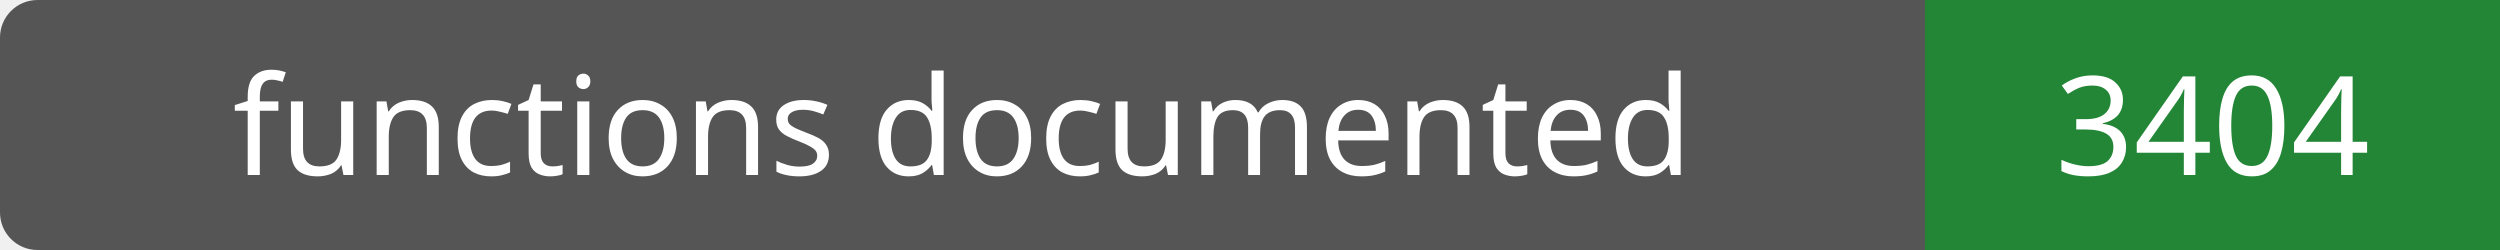
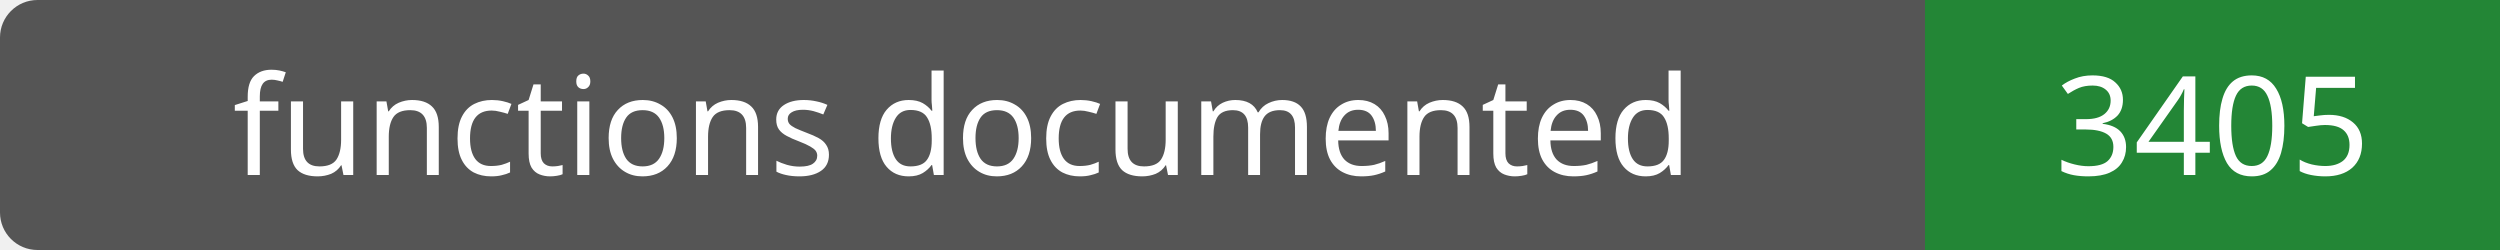
- <svg xmlns="http://www.w3.org/2000/svg" width="200" height="20" role="img" aria-label="functions documented: 3404">
+ <svg xmlns="http://www.w3.org/2000/svg" width="200" height="20" role="img" aria-label="functions documented: 3405">
  <rect width="200" height="20" rx="3" fill="#555" />
  <path fill="#238636" d="M154 0h46v20H154z" />
  <g fill="#fff" text-anchor="middle" font-family="Verdana,sans-serif" font-size="11">
    <text x="77.0" y="14">functions documented</text>
-     <text x="177.0" y="14">3404</text>
+     <text x="177.0" y="14">3405</text>
  </g>
</svg>
